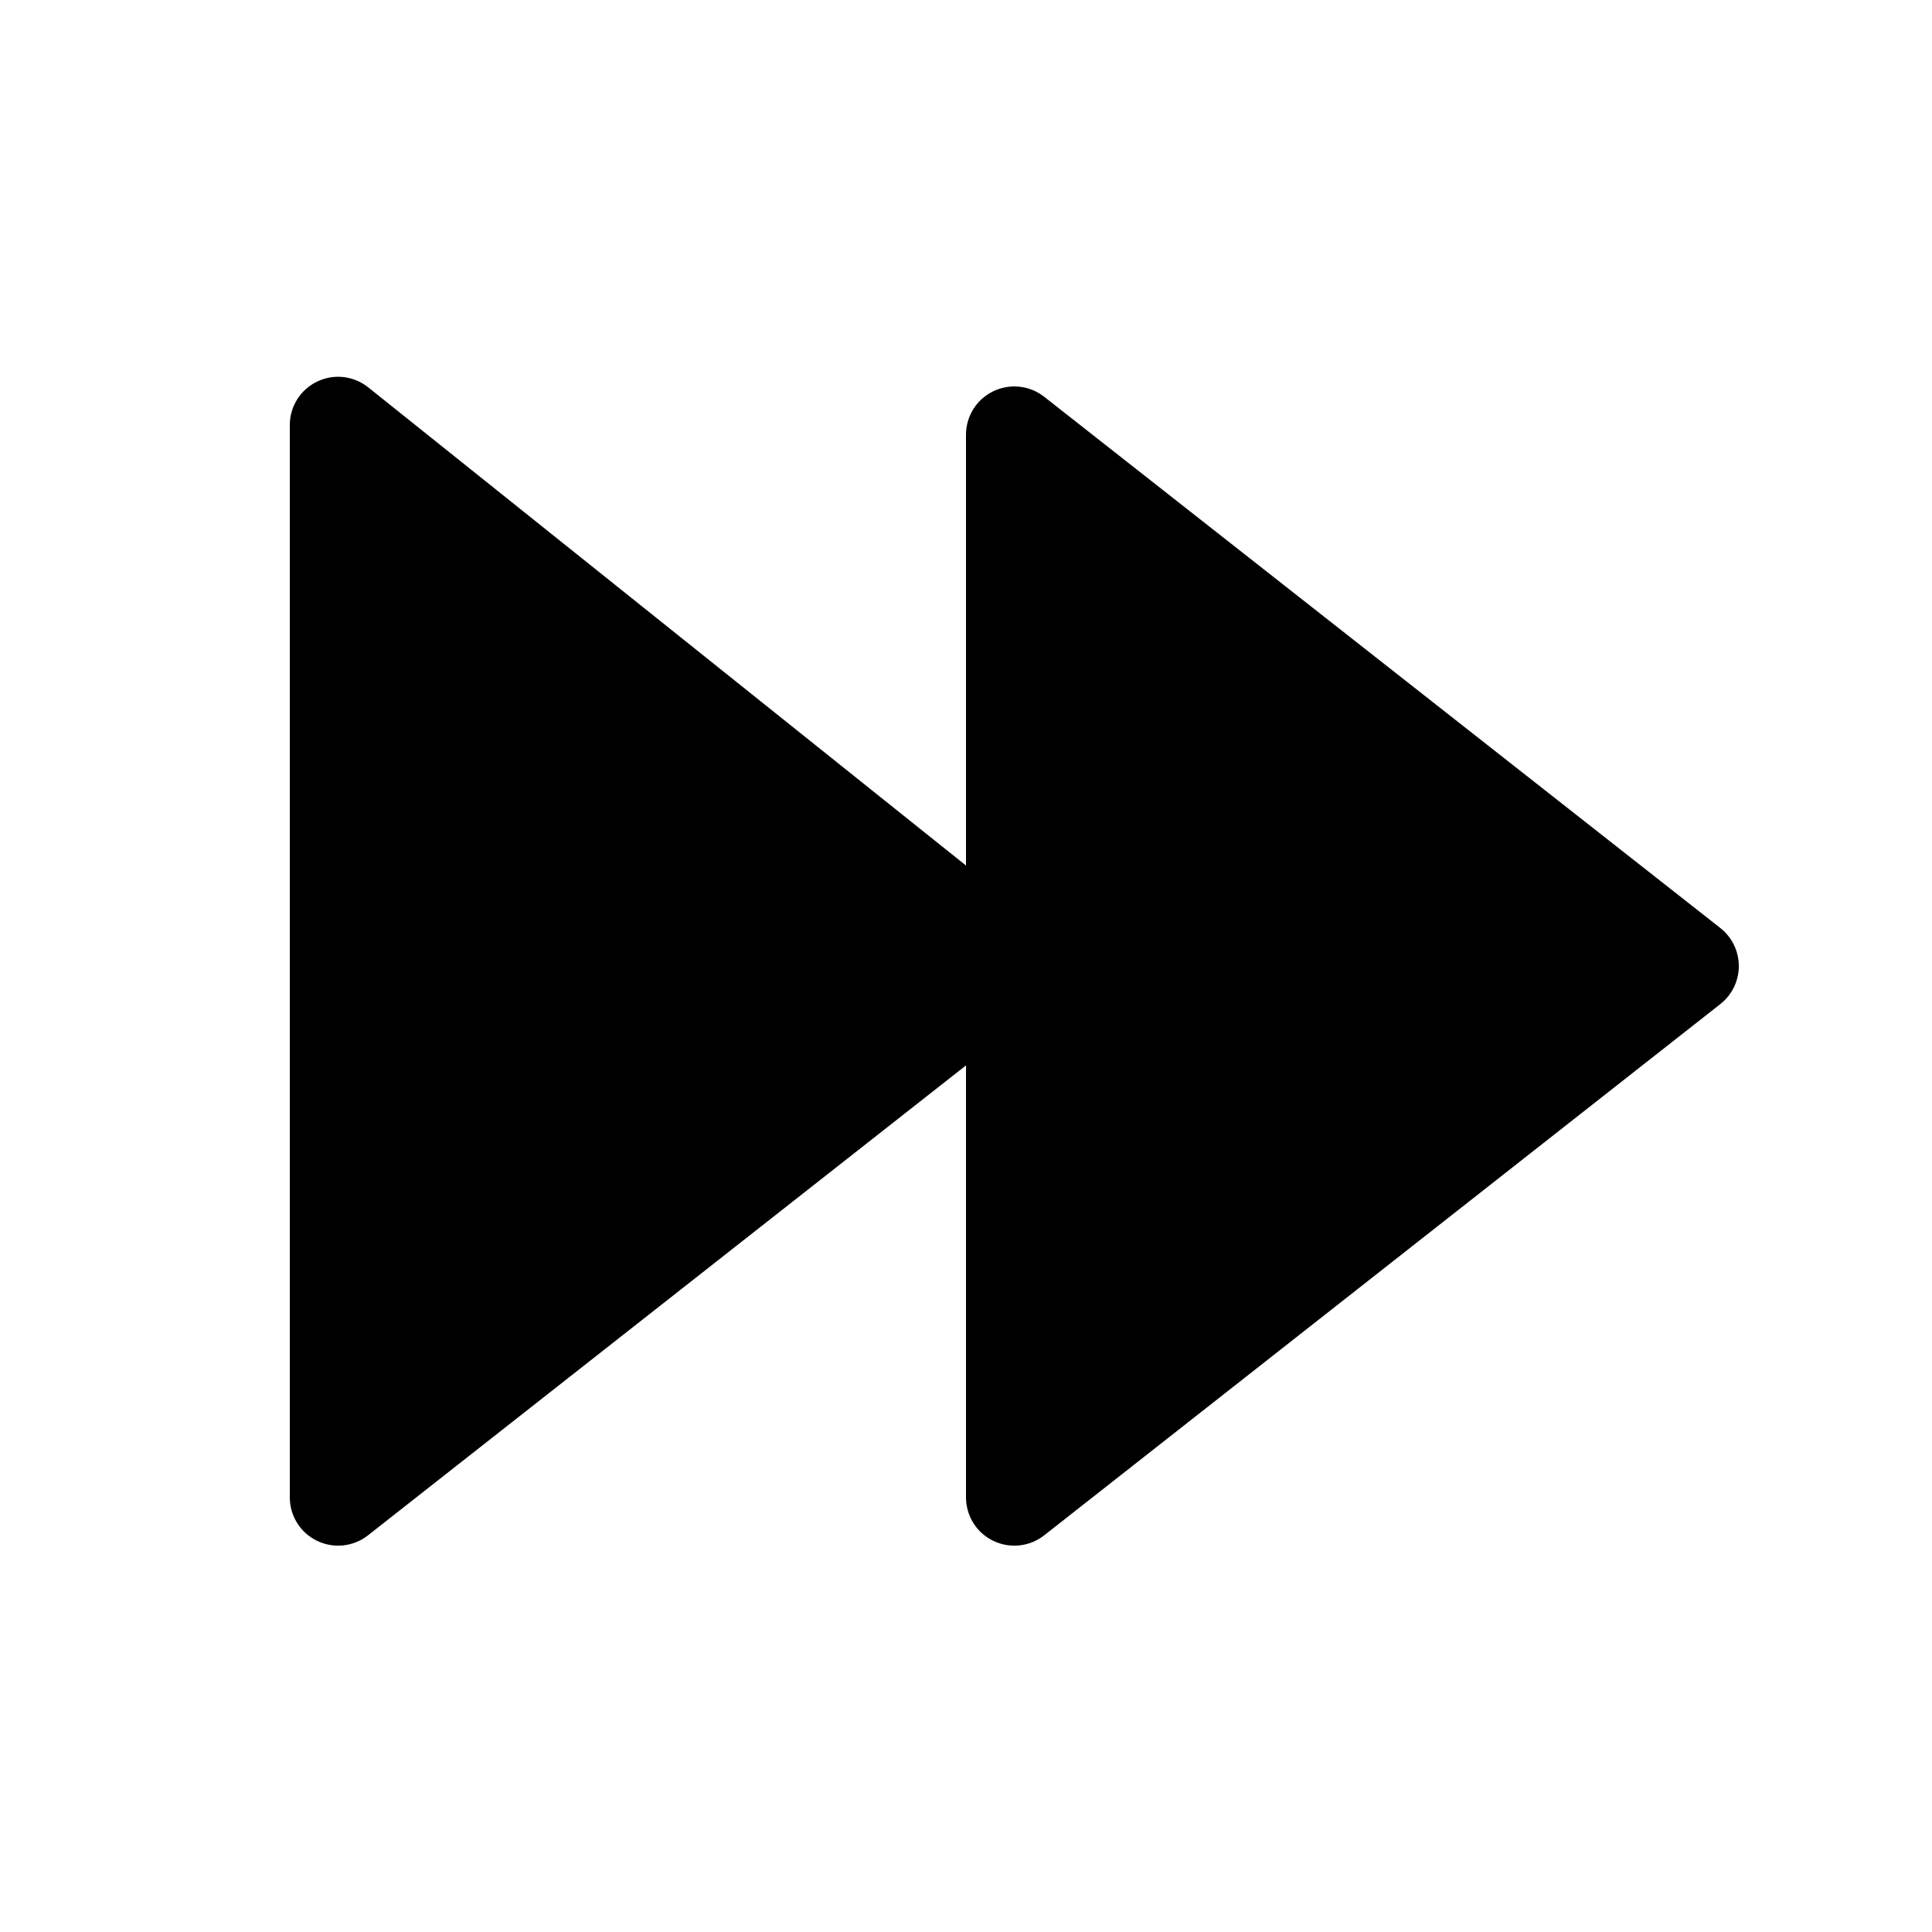
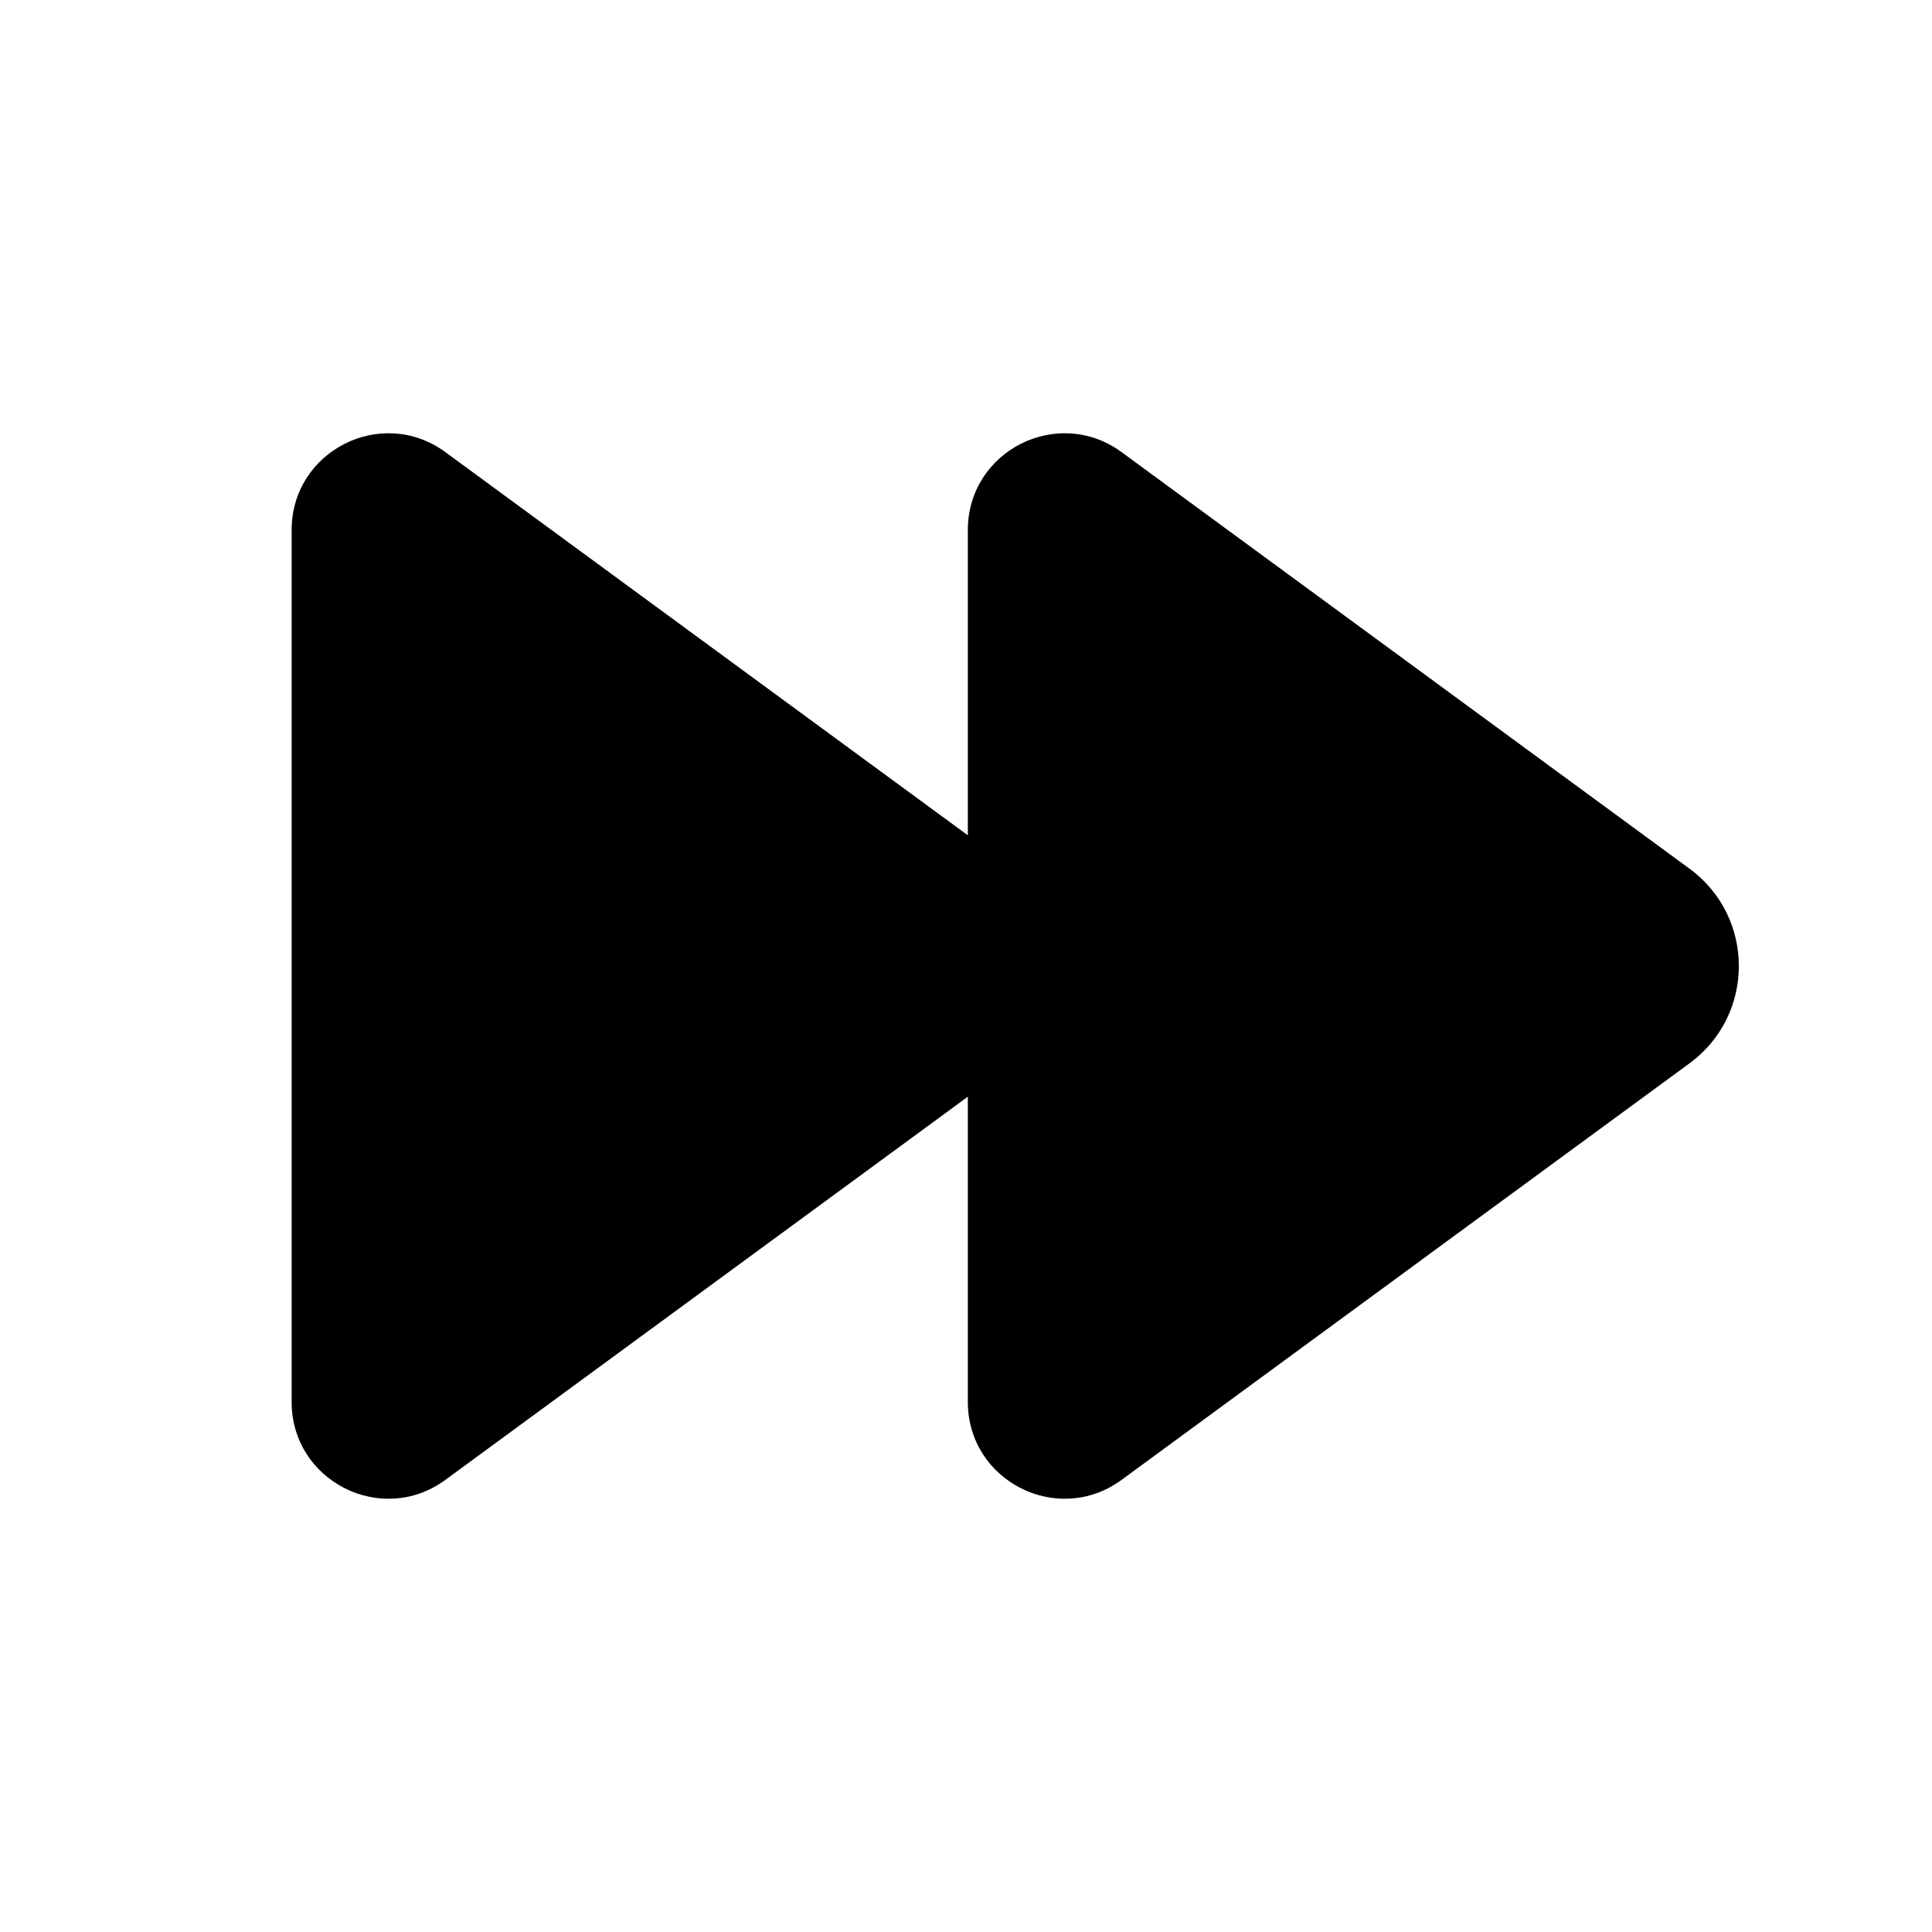
<svg xmlns="http://www.w3.org/2000/svg" viewBox="0 0 20 20" fill="none">
-   <path d="M3 4.4C3 4.208 3.11 4.033 3.283 3.95C3.457 3.866 3.662 3.89 3.812 4.01L10 8.96V4.5C10 4.309 10.109 4.134 10.281 4.051C10.454 3.967 10.658 3.989 10.809 4.107L17.809 9.607C17.93 9.702 18 9.847 18 10.001C18 10.154 17.93 10.299 17.809 10.394L10.809 15.894C10.658 16.012 10.454 16.034 10.281 15.95C10.109 15.867 10 15.692 10 15.501V11.029L3.809 15.894C3.658 16.012 3.454 16.034 3.281 15.95C3.109 15.867 3 15.692 3 15.501V4.4Z" fill="currentColor" />
+   <path d="M10.019 5.487C10.019 4.668 10.949 4.196 11.61 4.68L17.489 8.992C18.171 9.491 18.171 10.509 17.489 11.008L11.61 15.32C10.949 15.804 10.019 15.332 10.019 14.513V11.353L4.61 15.32C3.949 15.804 3.019 15.332 3.019 14.513V5.487C3.019 4.668 3.949 4.196 4.61 4.68L10.019 8.647V5.487Z" fill="currentColor" />
</svg>
